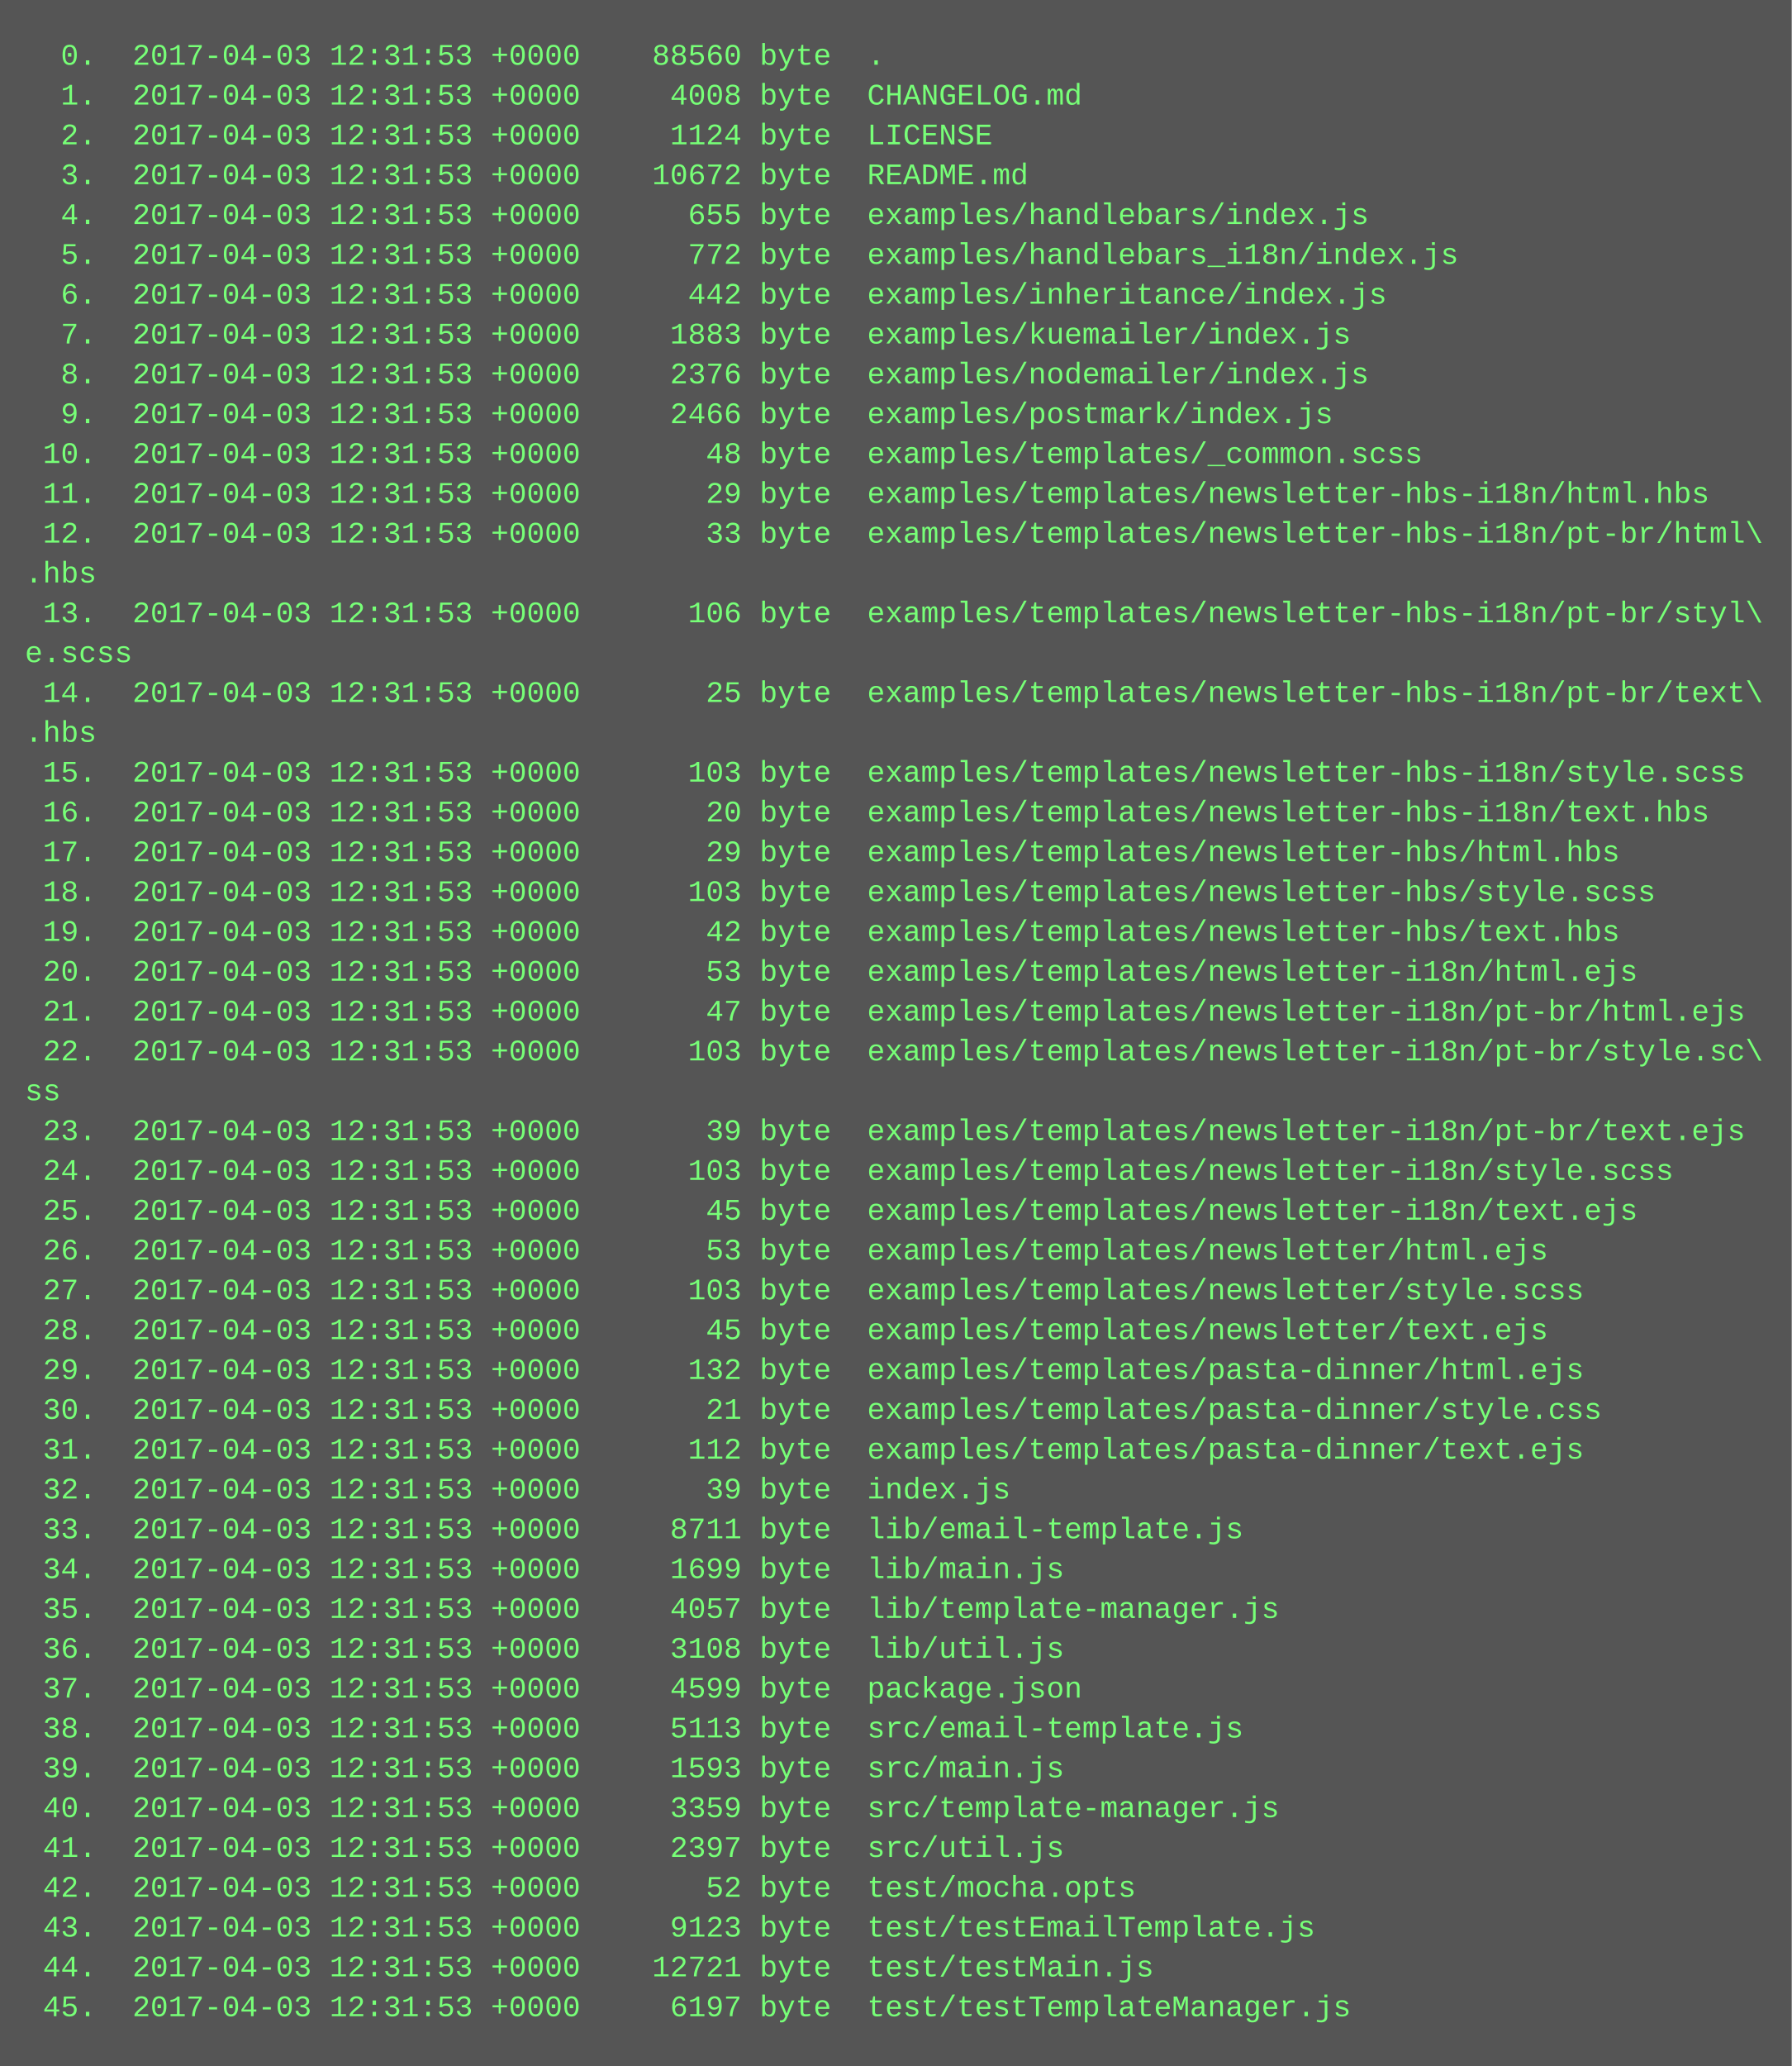
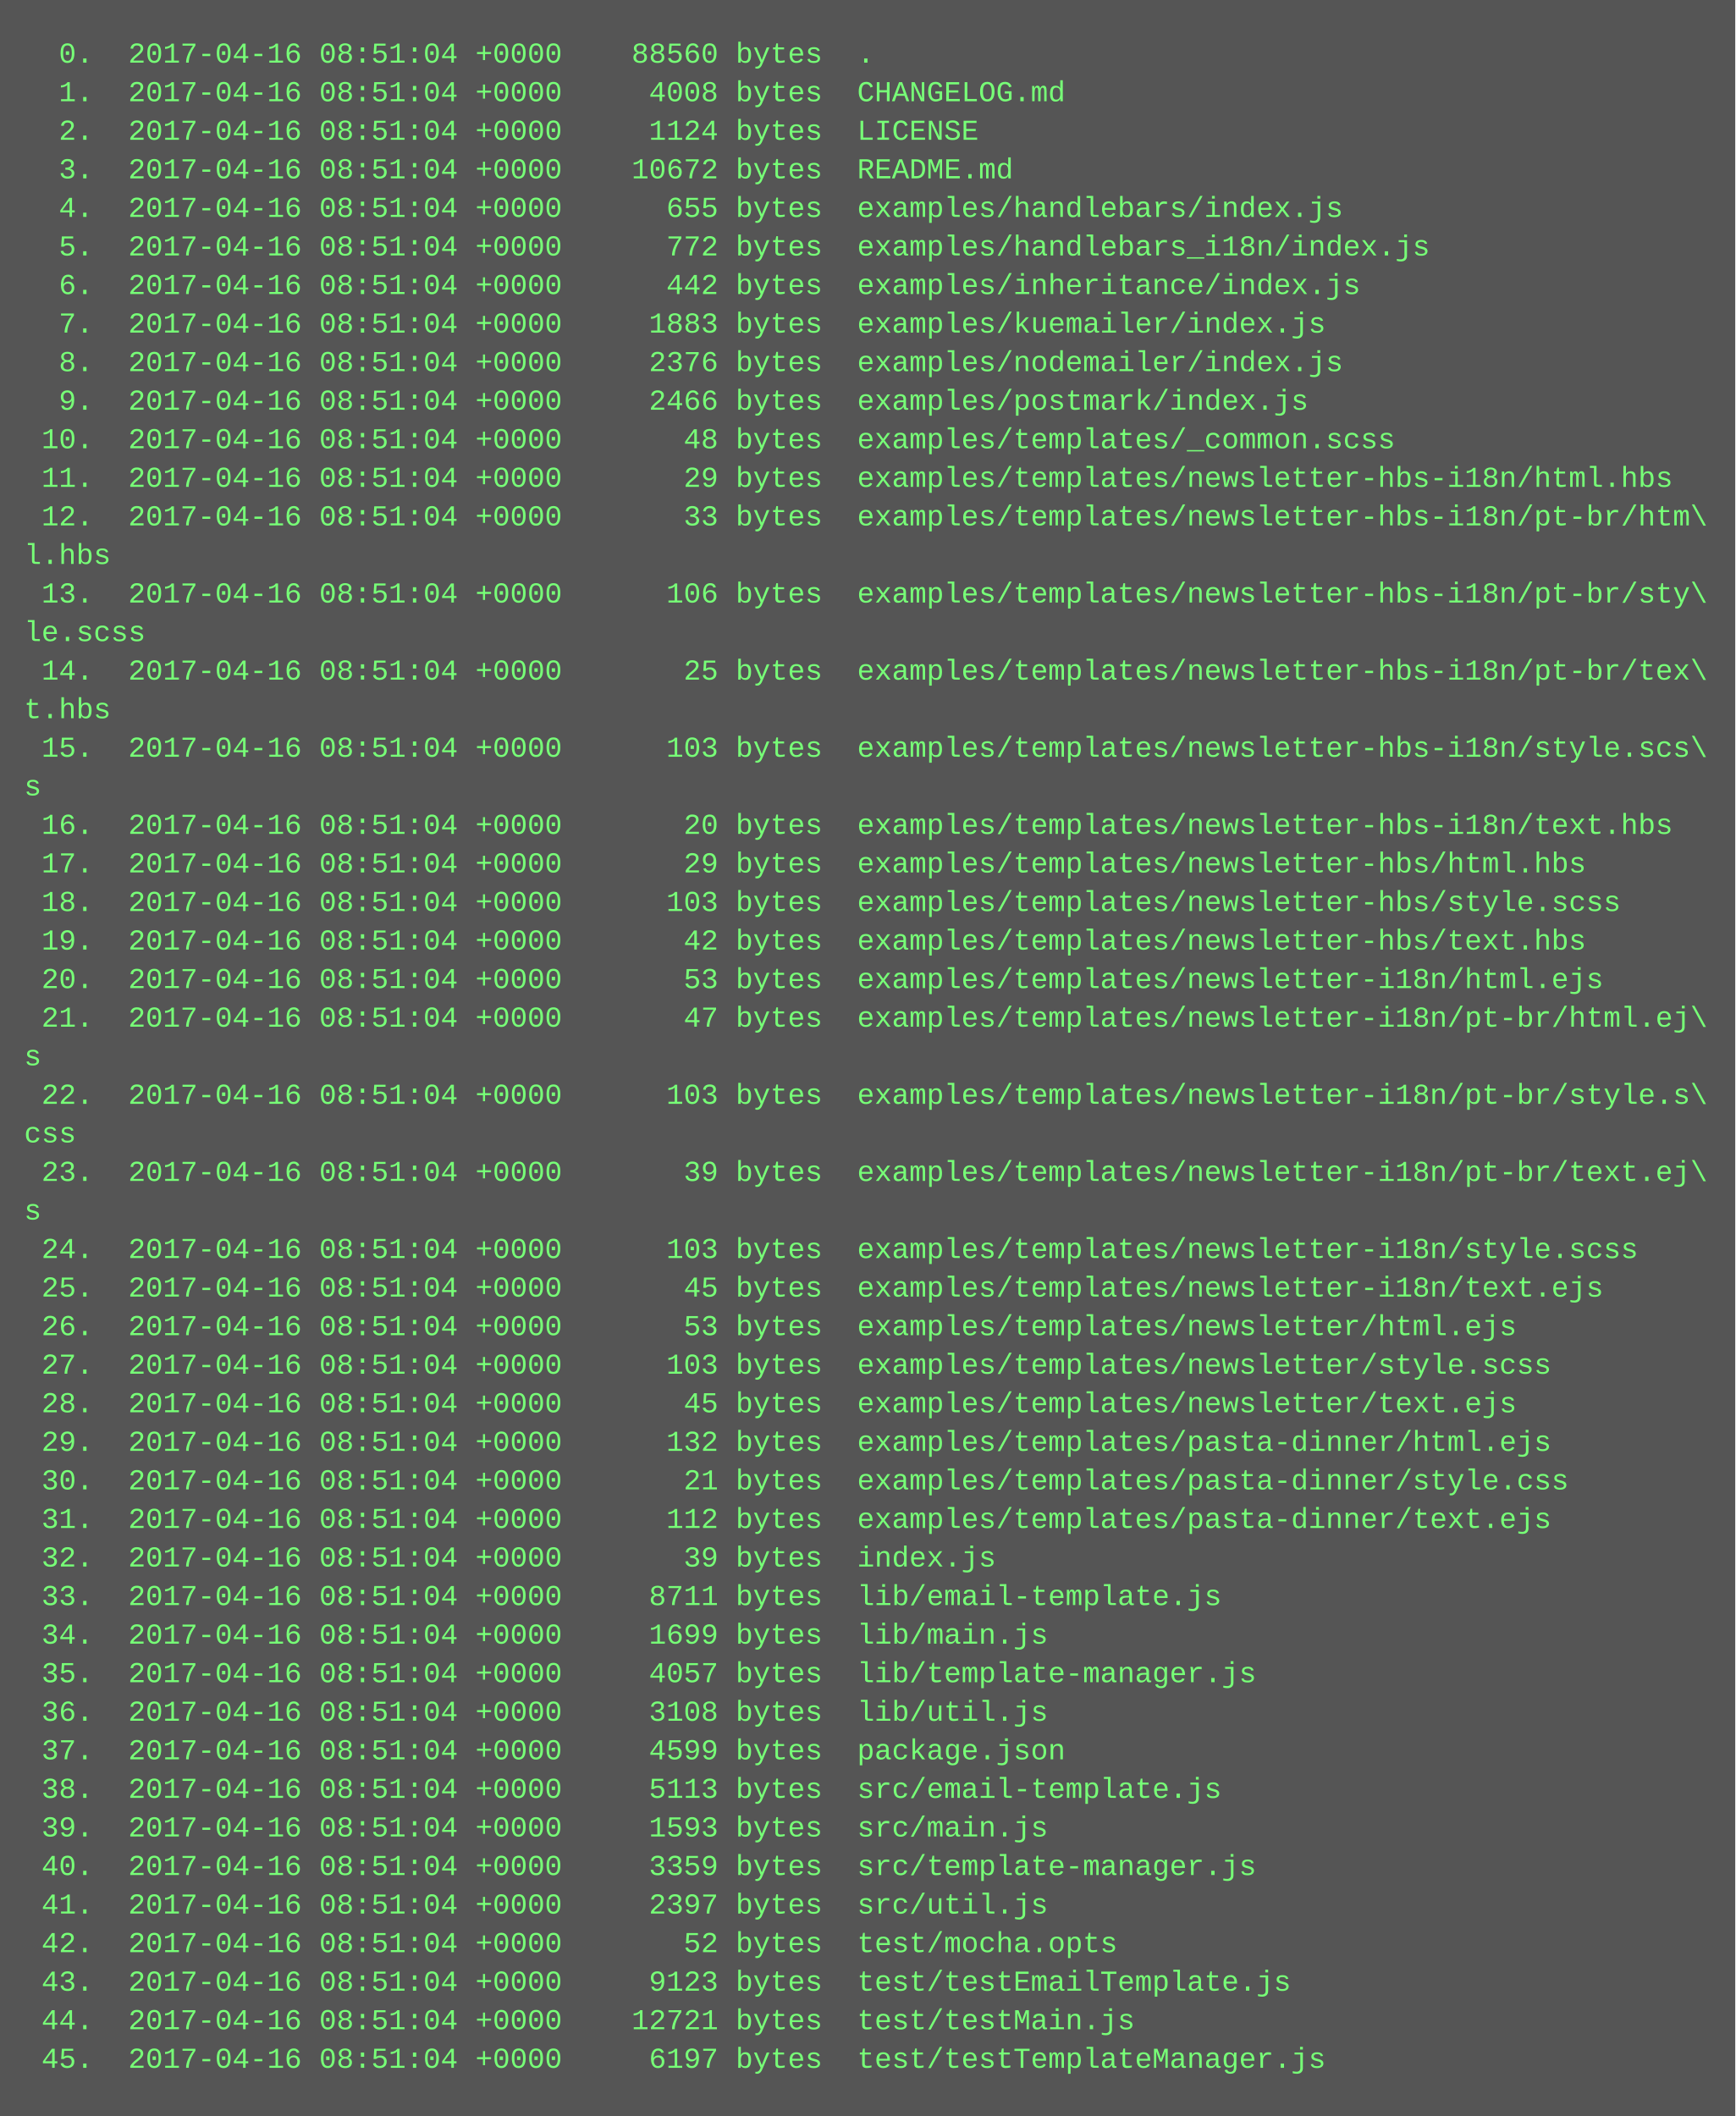
- <svg xmlns="http://www.w3.org/2000/svg" height="830" width="720">
-   <rect height="830" fill="#555" width="720" />
+ <svg xmlns="http://www.w3.org/2000/svg" height="878" width="720">
+   <rect height="878" fill="#555" width="720" />
  <text fill="#7f7" font-family="Courier New" font-size="12" xml:space="preserve">
-     <tspan x="10" y="26">  0.  2017-04-03 12:31:53 +0000    88560 byte  .</tspan>
-     <tspan x="10" y="42">  1.  2017-04-03 12:31:53 +0000     4008 byte  CHANGELOG.md</tspan>
-     <tspan x="10" y="58">  2.  2017-04-03 12:31:53 +0000     1124 byte  LICENSE</tspan>
-     <tspan x="10" y="74">  3.  2017-04-03 12:31:53 +0000    10672 byte  README.md</tspan>
-     <tspan x="10" y="90">  4.  2017-04-03 12:31:53 +0000      655 byte  examples/handlebars/index.js</tspan>
-     <tspan x="10" y="106">  5.  2017-04-03 12:31:53 +0000      772 byte  examples/handlebars_i18n/index.js</tspan>
-     <tspan x="10" y="122">  6.  2017-04-03 12:31:53 +0000      442 byte  examples/inheritance/index.js</tspan>
-     <tspan x="10" y="138">  7.  2017-04-03 12:31:53 +0000     1883 byte  examples/kuemailer/index.js</tspan>
-     <tspan x="10" y="154">  8.  2017-04-03 12:31:53 +0000     2376 byte  examples/nodemailer/index.js</tspan>
-     <tspan x="10" y="170">  9.  2017-04-03 12:31:53 +0000     2466 byte  examples/postmark/index.js</tspan>
-     <tspan x="10" y="186"> 10.  2017-04-03 12:31:53 +0000       48 byte  examples/templates/_common.scss</tspan>
-     <tspan x="10" y="202"> 11.  2017-04-03 12:31:53 +0000       29 byte  examples/templates/newsletter-hbs-i18n/html.hbs</tspan>
-     <tspan x="10" y="218"> 12.  2017-04-03 12:31:53 +0000       33 byte  examples/templates/newsletter-hbs-i18n/pt-br/html\</tspan>
-     <tspan x="10" y="234">.hbs</tspan>
-     <tspan x="10" y="250"> 13.  2017-04-03 12:31:53 +0000      106 byte  examples/templates/newsletter-hbs-i18n/pt-br/styl\</tspan>
-     <tspan x="10" y="266">e.scss</tspan>
-     <tspan x="10" y="282"> 14.  2017-04-03 12:31:53 +0000       25 byte  examples/templates/newsletter-hbs-i18n/pt-br/text\</tspan>
-     <tspan x="10" y="298">.hbs</tspan>
-     <tspan x="10" y="314"> 15.  2017-04-03 12:31:53 +0000      103 byte  examples/templates/newsletter-hbs-i18n/style.scss</tspan>
-     <tspan x="10" y="330"> 16.  2017-04-03 12:31:53 +0000       20 byte  examples/templates/newsletter-hbs-i18n/text.hbs</tspan>
-     <tspan x="10" y="346"> 17.  2017-04-03 12:31:53 +0000       29 byte  examples/templates/newsletter-hbs/html.hbs</tspan>
-     <tspan x="10" y="362"> 18.  2017-04-03 12:31:53 +0000      103 byte  examples/templates/newsletter-hbs/style.scss</tspan>
-     <tspan x="10" y="378"> 19.  2017-04-03 12:31:53 +0000       42 byte  examples/templates/newsletter-hbs/text.hbs</tspan>
-     <tspan x="10" y="394"> 20.  2017-04-03 12:31:53 +0000       53 byte  examples/templates/newsletter-i18n/html.ejs</tspan>
-     <tspan x="10" y="410"> 21.  2017-04-03 12:31:53 +0000       47 byte  examples/templates/newsletter-i18n/pt-br/html.ejs</tspan>
-     <tspan x="10" y="426"> 22.  2017-04-03 12:31:53 +0000      103 byte  examples/templates/newsletter-i18n/pt-br/style.sc\</tspan>
-     <tspan x="10" y="442">ss</tspan>
-     <tspan x="10" y="458"> 23.  2017-04-03 12:31:53 +0000       39 byte  examples/templates/newsletter-i18n/pt-br/text.ejs</tspan>
-     <tspan x="10" y="474"> 24.  2017-04-03 12:31:53 +0000      103 byte  examples/templates/newsletter-i18n/style.scss</tspan>
-     <tspan x="10" y="490"> 25.  2017-04-03 12:31:53 +0000       45 byte  examples/templates/newsletter-i18n/text.ejs</tspan>
-     <tspan x="10" y="506"> 26.  2017-04-03 12:31:53 +0000       53 byte  examples/templates/newsletter/html.ejs</tspan>
-     <tspan x="10" y="522"> 27.  2017-04-03 12:31:53 +0000      103 byte  examples/templates/newsletter/style.scss</tspan>
-     <tspan x="10" y="538"> 28.  2017-04-03 12:31:53 +0000       45 byte  examples/templates/newsletter/text.ejs</tspan>
-     <tspan x="10" y="554"> 29.  2017-04-03 12:31:53 +0000      132 byte  examples/templates/pasta-dinner/html.ejs</tspan>
-     <tspan x="10" y="570"> 30.  2017-04-03 12:31:53 +0000       21 byte  examples/templates/pasta-dinner/style.css</tspan>
-     <tspan x="10" y="586"> 31.  2017-04-03 12:31:53 +0000      112 byte  examples/templates/pasta-dinner/text.ejs</tspan>
-     <tspan x="10" y="602"> 32.  2017-04-03 12:31:53 +0000       39 byte  index.js</tspan>
-     <tspan x="10" y="618"> 33.  2017-04-03 12:31:53 +0000     8711 byte  lib/email-template.js</tspan>
-     <tspan x="10" y="634"> 34.  2017-04-03 12:31:53 +0000     1699 byte  lib/main.js</tspan>
-     <tspan x="10" y="650"> 35.  2017-04-03 12:31:53 +0000     4057 byte  lib/template-manager.js</tspan>
-     <tspan x="10" y="666"> 36.  2017-04-03 12:31:53 +0000     3108 byte  lib/util.js</tspan>
-     <tspan x="10" y="682"> 37.  2017-04-03 12:31:53 +0000     4599 byte  package.json</tspan>
-     <tspan x="10" y="698"> 38.  2017-04-03 12:31:53 +0000     5113 byte  src/email-template.js</tspan>
-     <tspan x="10" y="714"> 39.  2017-04-03 12:31:53 +0000     1593 byte  src/main.js</tspan>
-     <tspan x="10" y="730"> 40.  2017-04-03 12:31:53 +0000     3359 byte  src/template-manager.js</tspan>
-     <tspan x="10" y="746"> 41.  2017-04-03 12:31:53 +0000     2397 byte  src/util.js</tspan>
-     <tspan x="10" y="762"> 42.  2017-04-03 12:31:53 +0000       52 byte  test/mocha.opts</tspan>
-     <tspan x="10" y="778"> 43.  2017-04-03 12:31:53 +0000     9123 byte  test/testEmailTemplate.js</tspan>
-     <tspan x="10" y="794"> 44.  2017-04-03 12:31:53 +0000    12721 byte  test/testMain.js</tspan>
-     <tspan x="10" y="810"> 45.  2017-04-03 12:31:53 +0000     6197 byte  test/testTemplateManager.js</tspan>
+     <tspan x="10" y="26">  0.  2017-04-16 08:51:04 +0000    88560 bytes  .</tspan>
+     <tspan x="10" y="42">  1.  2017-04-16 08:51:04 +0000     4008 bytes  CHANGELOG.md</tspan>
+     <tspan x="10" y="58">  2.  2017-04-16 08:51:04 +0000     1124 bytes  LICENSE</tspan>
+     <tspan x="10" y="74">  3.  2017-04-16 08:51:04 +0000    10672 bytes  README.md</tspan>
+     <tspan x="10" y="90">  4.  2017-04-16 08:51:04 +0000      655 bytes  examples/handlebars/index.js</tspan>
+     <tspan x="10" y="106">  5.  2017-04-16 08:51:04 +0000      772 bytes  examples/handlebars_i18n/index.js</tspan>
+     <tspan x="10" y="122">  6.  2017-04-16 08:51:04 +0000      442 bytes  examples/inheritance/index.js</tspan>
+     <tspan x="10" y="138">  7.  2017-04-16 08:51:04 +0000     1883 bytes  examples/kuemailer/index.js</tspan>
+     <tspan x="10" y="154">  8.  2017-04-16 08:51:04 +0000     2376 bytes  examples/nodemailer/index.js</tspan>
+     <tspan x="10" y="170">  9.  2017-04-16 08:51:04 +0000     2466 bytes  examples/postmark/index.js</tspan>
+     <tspan x="10" y="186"> 10.  2017-04-16 08:51:04 +0000       48 bytes  examples/templates/_common.scss</tspan>
+     <tspan x="10" y="202"> 11.  2017-04-16 08:51:04 +0000       29 bytes  examples/templates/newsletter-hbs-i18n/html.hbs</tspan>
+     <tspan x="10" y="218"> 12.  2017-04-16 08:51:04 +0000       33 bytes  examples/templates/newsletter-hbs-i18n/pt-br/htm\</tspan>
+     <tspan x="10" y="234">l.hbs</tspan>
+     <tspan x="10" y="250"> 13.  2017-04-16 08:51:04 +0000      106 bytes  examples/templates/newsletter-hbs-i18n/pt-br/sty\</tspan>
+     <tspan x="10" y="266">le.scss</tspan>
+     <tspan x="10" y="282"> 14.  2017-04-16 08:51:04 +0000       25 bytes  examples/templates/newsletter-hbs-i18n/pt-br/tex\</tspan>
+     <tspan x="10" y="298">t.hbs</tspan>
+     <tspan x="10" y="314"> 15.  2017-04-16 08:51:04 +0000      103 bytes  examples/templates/newsletter-hbs-i18n/style.scs\</tspan>
+     <tspan x="10" y="330">s</tspan>
+     <tspan x="10" y="346"> 16.  2017-04-16 08:51:04 +0000       20 bytes  examples/templates/newsletter-hbs-i18n/text.hbs</tspan>
+     <tspan x="10" y="362"> 17.  2017-04-16 08:51:04 +0000       29 bytes  examples/templates/newsletter-hbs/html.hbs</tspan>
+     <tspan x="10" y="378"> 18.  2017-04-16 08:51:04 +0000      103 bytes  examples/templates/newsletter-hbs/style.scss</tspan>
+     <tspan x="10" y="394"> 19.  2017-04-16 08:51:04 +0000       42 bytes  examples/templates/newsletter-hbs/text.hbs</tspan>
+     <tspan x="10" y="410"> 20.  2017-04-16 08:51:04 +0000       53 bytes  examples/templates/newsletter-i18n/html.ejs</tspan>
+     <tspan x="10" y="426"> 21.  2017-04-16 08:51:04 +0000       47 bytes  examples/templates/newsletter-i18n/pt-br/html.ej\</tspan>
+     <tspan x="10" y="442">s</tspan>
+     <tspan x="10" y="458"> 22.  2017-04-16 08:51:04 +0000      103 bytes  examples/templates/newsletter-i18n/pt-br/style.s\</tspan>
+     <tspan x="10" y="474">css</tspan>
+     <tspan x="10" y="490"> 23.  2017-04-16 08:51:04 +0000       39 bytes  examples/templates/newsletter-i18n/pt-br/text.ej\</tspan>
+     <tspan x="10" y="506">s</tspan>
+     <tspan x="10" y="522"> 24.  2017-04-16 08:51:04 +0000      103 bytes  examples/templates/newsletter-i18n/style.scss</tspan>
+     <tspan x="10" y="538"> 25.  2017-04-16 08:51:04 +0000       45 bytes  examples/templates/newsletter-i18n/text.ejs</tspan>
+     <tspan x="10" y="554"> 26.  2017-04-16 08:51:04 +0000       53 bytes  examples/templates/newsletter/html.ejs</tspan>
+     <tspan x="10" y="570"> 27.  2017-04-16 08:51:04 +0000      103 bytes  examples/templates/newsletter/style.scss</tspan>
+     <tspan x="10" y="586"> 28.  2017-04-16 08:51:04 +0000       45 bytes  examples/templates/newsletter/text.ejs</tspan>
+     <tspan x="10" y="602"> 29.  2017-04-16 08:51:04 +0000      132 bytes  examples/templates/pasta-dinner/html.ejs</tspan>
+     <tspan x="10" y="618"> 30.  2017-04-16 08:51:04 +0000       21 bytes  examples/templates/pasta-dinner/style.css</tspan>
+     <tspan x="10" y="634"> 31.  2017-04-16 08:51:04 +0000      112 bytes  examples/templates/pasta-dinner/text.ejs</tspan>
+     <tspan x="10" y="650"> 32.  2017-04-16 08:51:04 +0000       39 bytes  index.js</tspan>
+     <tspan x="10" y="666"> 33.  2017-04-16 08:51:04 +0000     8711 bytes  lib/email-template.js</tspan>
+     <tspan x="10" y="682"> 34.  2017-04-16 08:51:04 +0000     1699 bytes  lib/main.js</tspan>
+     <tspan x="10" y="698"> 35.  2017-04-16 08:51:04 +0000     4057 bytes  lib/template-manager.js</tspan>
+     <tspan x="10" y="714"> 36.  2017-04-16 08:51:04 +0000     3108 bytes  lib/util.js</tspan>
+     <tspan x="10" y="730"> 37.  2017-04-16 08:51:04 +0000     4599 bytes  package.json</tspan>
+     <tspan x="10" y="746"> 38.  2017-04-16 08:51:04 +0000     5113 bytes  src/email-template.js</tspan>
+     <tspan x="10" y="762"> 39.  2017-04-16 08:51:04 +0000     1593 bytes  src/main.js</tspan>
+     <tspan x="10" y="778"> 40.  2017-04-16 08:51:04 +0000     3359 bytes  src/template-manager.js</tspan>
+     <tspan x="10" y="794"> 41.  2017-04-16 08:51:04 +0000     2397 bytes  src/util.js</tspan>
+     <tspan x="10" y="810"> 42.  2017-04-16 08:51:04 +0000       52 bytes  test/mocha.opts</tspan>
+     <tspan x="10" y="826"> 43.  2017-04-16 08:51:04 +0000     9123 bytes  test/testEmailTemplate.js</tspan>
+     <tspan x="10" y="842"> 44.  2017-04-16 08:51:04 +0000    12721 bytes  test/testMain.js</tspan>
+     <tspan x="10" y="858"> 45.  2017-04-16 08:51:04 +0000     6197 bytes  test/testTemplateManager.js</tspan>
  </text>
</svg>
